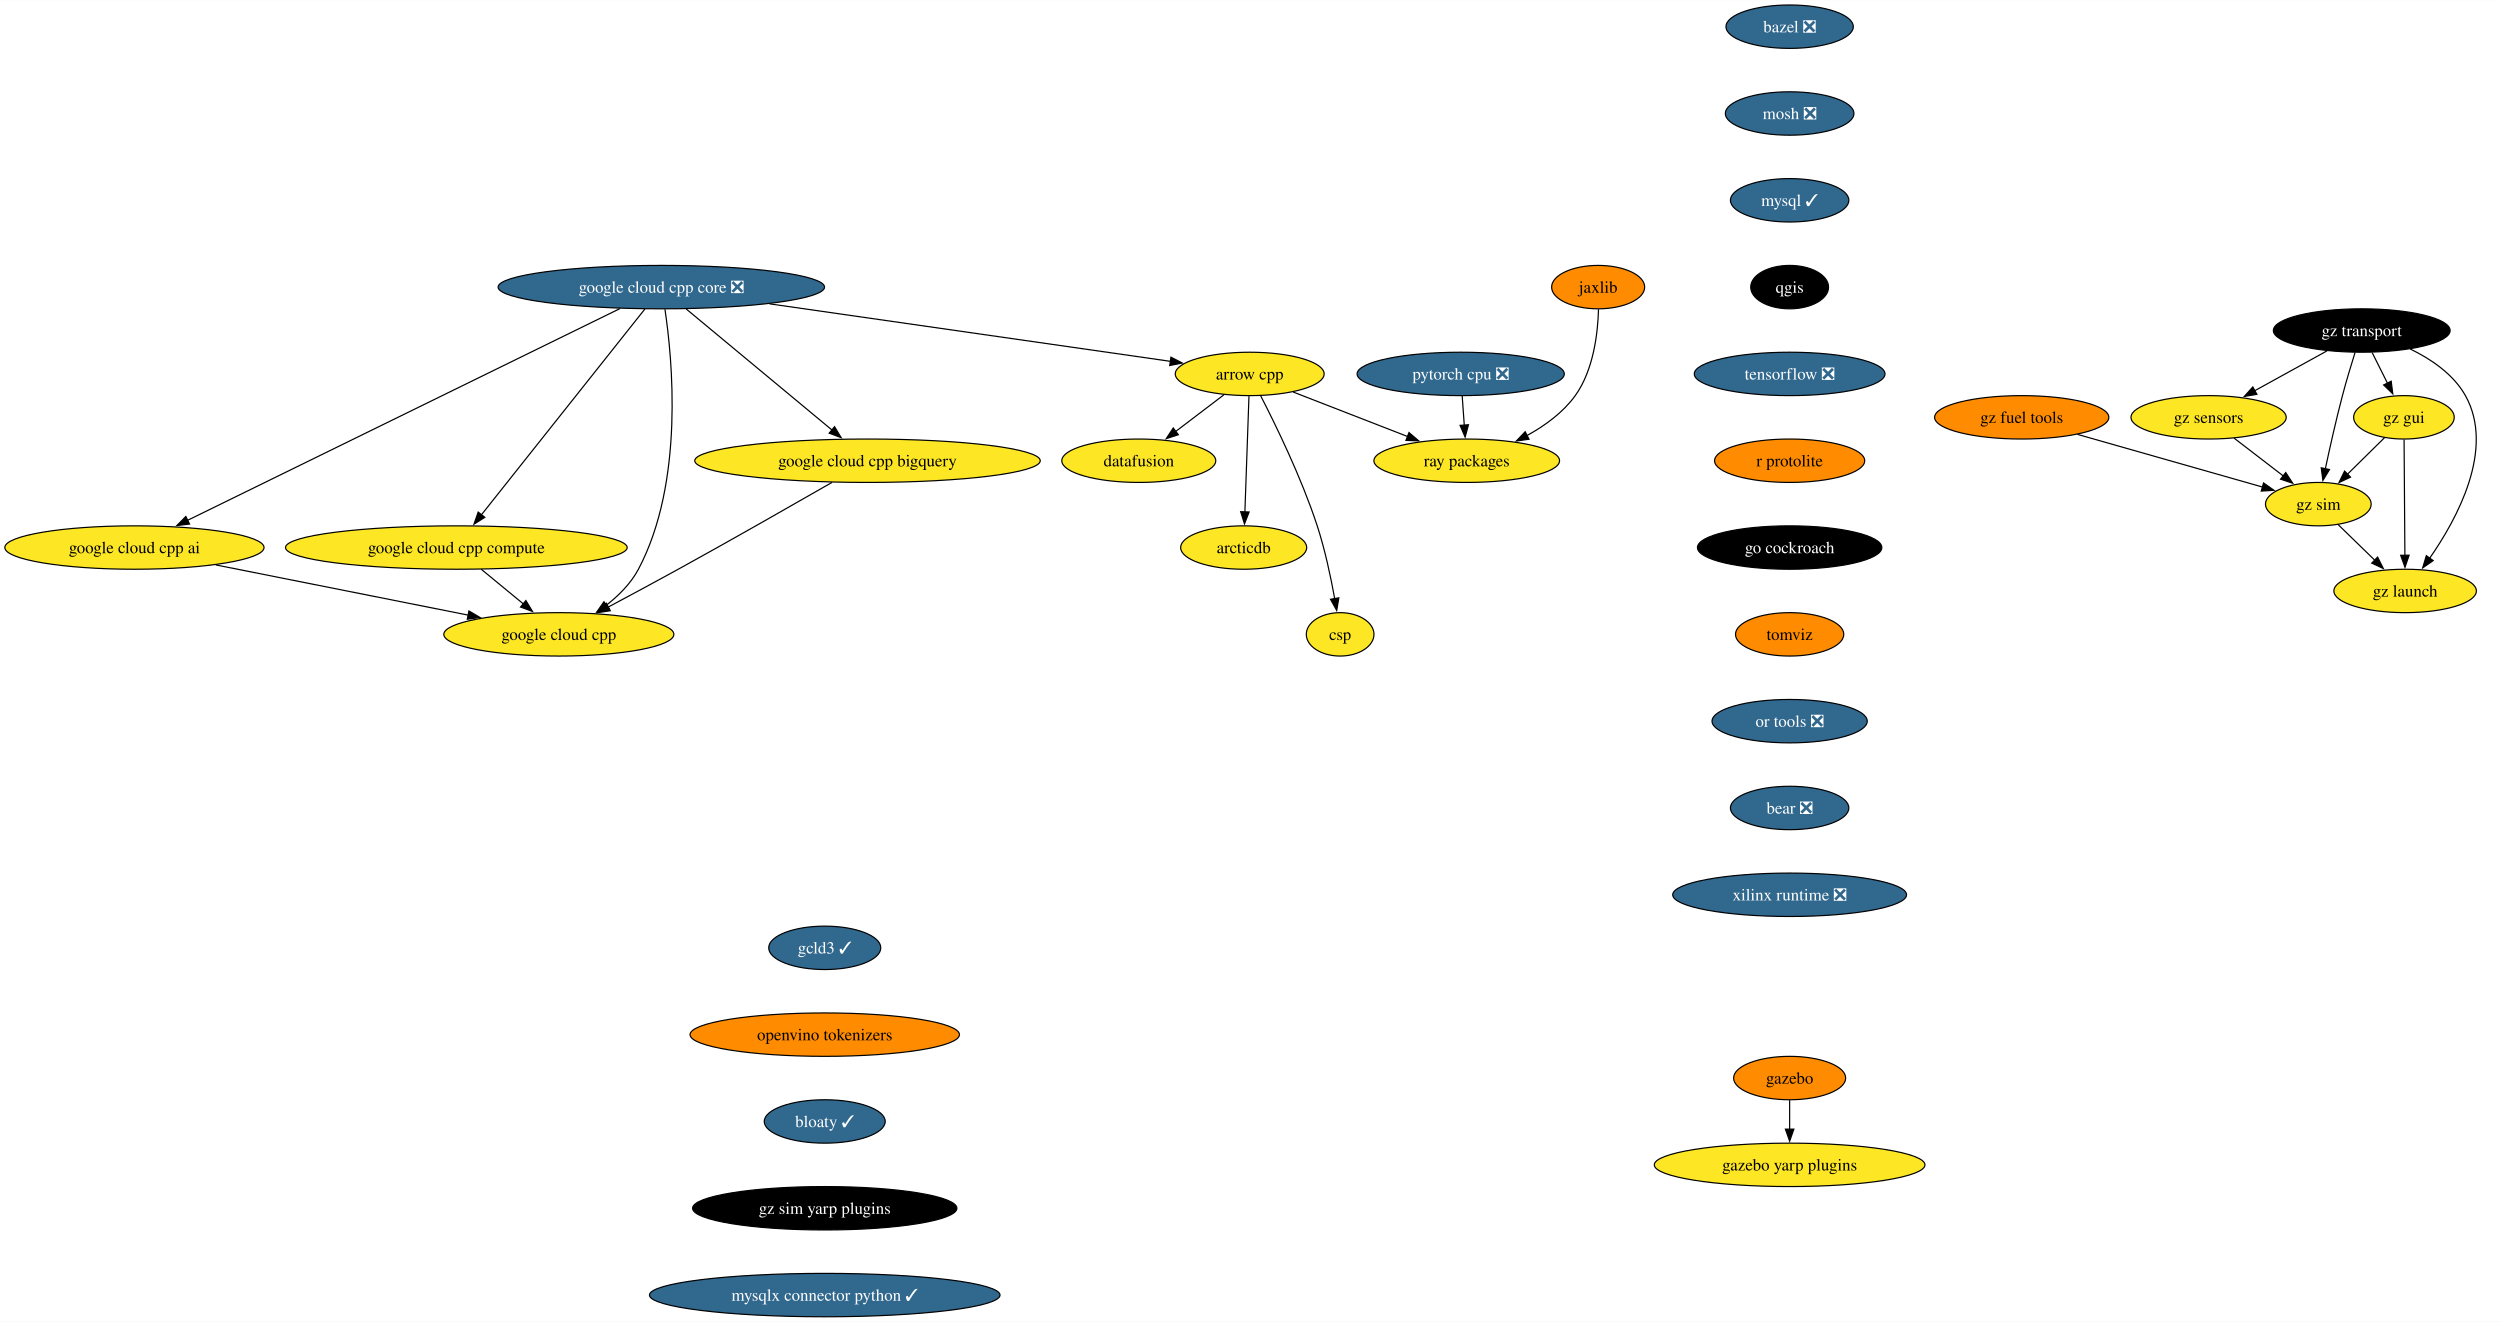
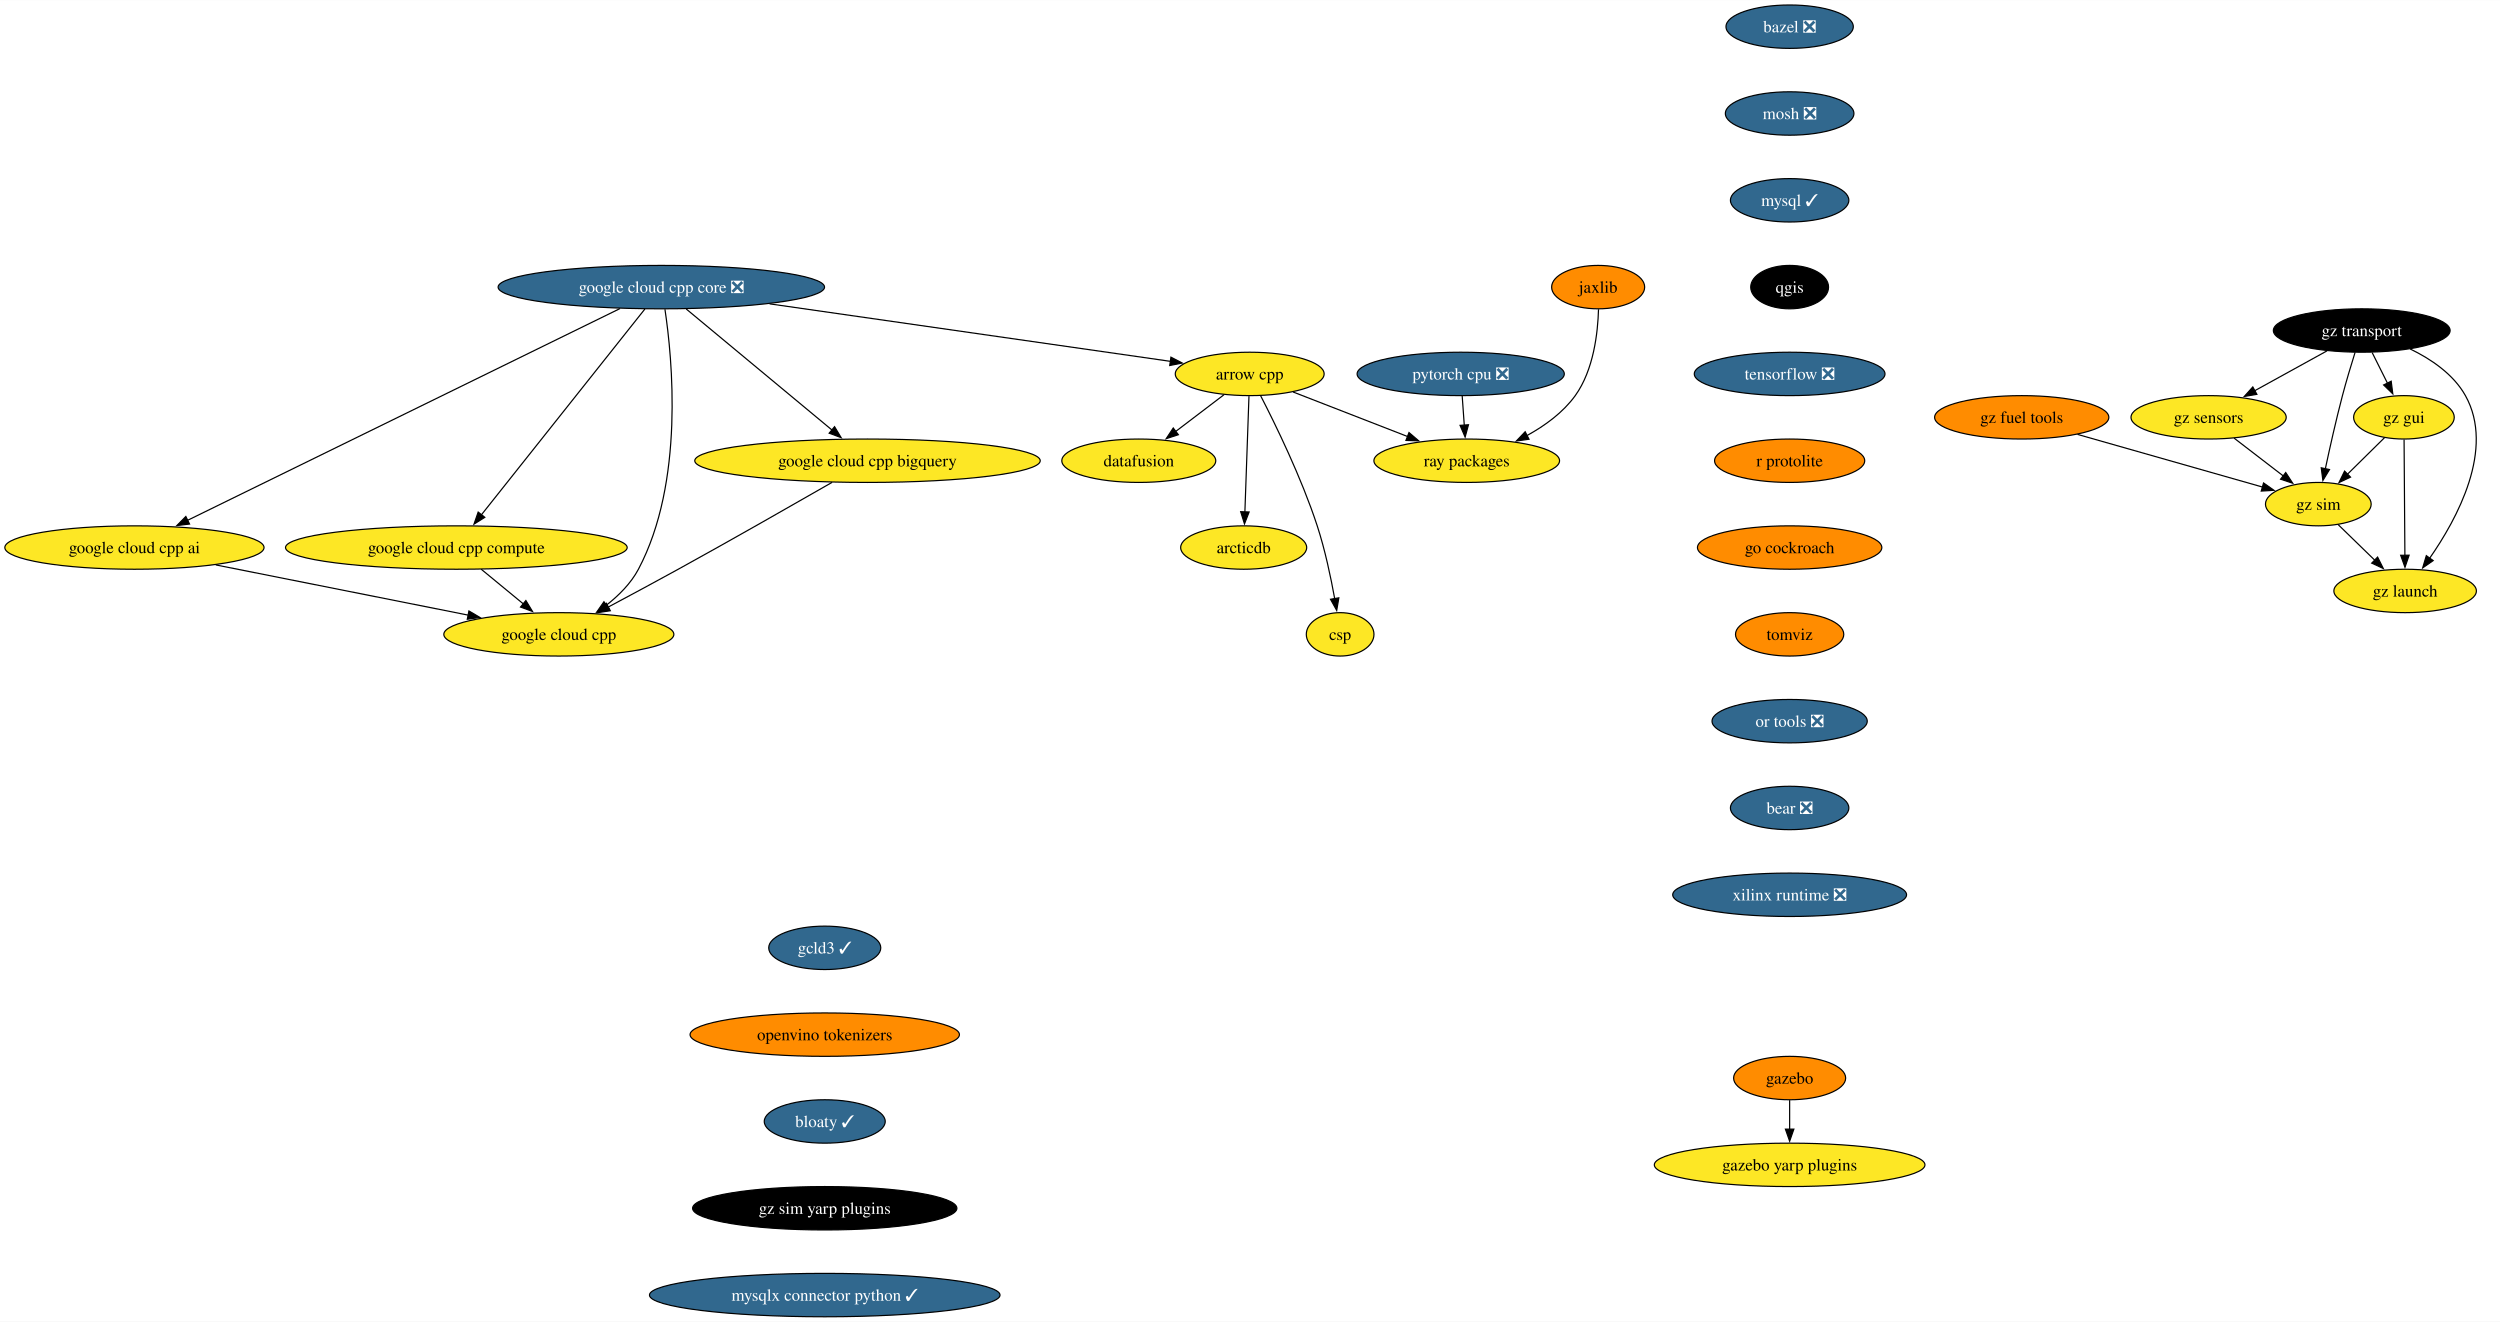
<svg xmlns="http://www.w3.org/2000/svg" xmlns:xlink="http://www.w3.org/1999/xlink" width="2073pt" height="1096pt" viewBox="0.00 0.00 2073.49 1096.00">
  <g id="graph0" class="graph" transform="scale(1 1) rotate(0) translate(4 1092)">
    <polygon fill="white" stroke="none" points="-4,4 -4,-1092 2069.49,-1092 2069.49,4 -4,4" />
    <g id="node1" class="node">
      <g id="a_node1">
        <a xlink:href="https://github.com/conda-forge/arrow-cpp-feedstock" xlink:title="arrow cpp">
          <ellipse fill="#fde725" stroke="black" cx="1032.5" cy="-782" rx="61.73" ry="18" />
          <text text-anchor="middle" x="1032.5" y="-777.33" font-family="Times,serif" font-size="14.00">arrow cpp</text>
        </a>
      </g>
    </g>
    <g id="node2" class="node">
      <g id="a_node2">
        <a xlink:href="https://github.com/conda-forge/ray-packages-feedstock" xlink:title="ray packages">
          <ellipse fill="#fde725" stroke="black" cx="1212.5" cy="-710" rx="76.99" ry="18" />
          <text text-anchor="middle" x="1212.5" y="-705.33" font-family="Times,serif" font-size="14.00">ray packages</text>
        </a>
      </g>
    </g>
    <g id="edge1" class="edge">
      <path fill="none" stroke="black" d="M1068.5,-767C1095.73,-756.41 1133.42,-741.75 1163.42,-730.09" />
      <polygon fill="black" stroke="black" points="1164.62,-733.38 1172.67,-726.49 1162.08,-726.85 1164.62,-733.38" />
    </g>
    <g id="node3" class="node">
      <g id="a_node3">
        <a xlink:href="https://github.com/conda-forge/datafusion-feedstock" xlink:title="datafusion">
          <ellipse fill="#fde725" stroke="black" cx="940.5" cy="-710" rx="63.84" ry="18" />
          <text text-anchor="middle" x="940.5" y="-705.33" font-family="Times,serif" font-size="14.00">datafusion</text>
        </a>
      </g>
    </g>
    <g id="edge2" class="edge">
      <path fill="none" stroke="black" d="M1011.17,-764.76C999.29,-755.73 984.3,-744.33 971.19,-734.35" />
      <polygon fill="black" stroke="black" points="973.33,-731.58 963.25,-728.31 969.09,-737.15 973.33,-731.58" />
    </g>
    <g id="node4" class="node">
      <g id="a_node4">
        <a xlink:href="https://github.com/conda-forge/arcticdb-feedstock" xlink:title="arcticdb">
          <ellipse fill="#fde725" stroke="black" cx="1027.5" cy="-638" rx="52.26" ry="18" />
          <text text-anchor="middle" x="1027.5" y="-633.33" font-family="Times,serif" font-size="14.00">arcticdb</text>
        </a>
      </g>
    </g>
    <g id="edge3" class="edge">
      <path fill="none" stroke="black" d="M1031.89,-763.59C1031.05,-739.61 1029.52,-696.14 1028.5,-667.42" />
      <polygon fill="black" stroke="black" points="1032.01,-667.49 1028.16,-657.62 1025.01,-667.74 1032.01,-667.49" />
    </g>
    <g id="node5" class="node">
      <g id="a_node5">
        <a xlink:href="https://github.com/conda-forge/csp-feedstock" xlink:title="csp">
          <ellipse fill="#fde725" stroke="black" cx="1107.5" cy="-566" rx="28.06" ry="18" />
          <text text-anchor="middle" x="1107.5" y="-561.33" font-family="Times,serif" font-size="14.00">csp</text>
        </a>
      </g>
    </g>
    <g id="edge4" class="edge">
      <path fill="none" stroke="black" d="M1041.48,-764.07C1053.67,-740.45 1075.43,-696.01 1088.5,-656 1094.96,-636.23 1099.8,-613.26 1102.98,-595.61" />
      <polygon fill="black" stroke="black" points="1106.42,-596.29 1104.66,-585.84 1099.52,-595.1 1106.42,-596.29" />
    </g>
    <g id="node6" class="node">
      <g id="a_node6">
        <a xlink:href="https://github.com/conda-forge/bazel-feedstock/pull/247" xlink:title="bazel ❎">
          <ellipse fill="#31688e" stroke="black" cx="1480.32" cy="-1070" rx="52.79" ry="18" />
          <text text-anchor="middle" x="1480.32" y="-1065.33" font-family="Times,serif" font-size="14.00" fill="white">bazel ❎</text>
        </a>
      </g>
    </g>
    <g id="node7" class="node">
      <g id="a_node7">
        <a xlink:href="https://github.com/conda-forge/mosh-feedstock/pull/41" xlink:title="mosh ❎">
          <ellipse fill="#31688e" stroke="black" cx="1480.32" cy="-998" rx="53.31" ry="18" />
          <text text-anchor="middle" x="1480.32" y="-993.33" font-family="Times,serif" font-size="14.00" fill="white">mosh ❎</text>
        </a>
      </g>
    </g>
    <g id="node8" class="node">
      <g id="a_node8">
        <a xlink:href="https://github.com/conda-forge/mysql-feedstock/pull/104" xlink:title="mysql ✓">
          <ellipse fill="#31688e" stroke="black" cx="1480.32" cy="-926" rx="49.1" ry="18" />
          <text text-anchor="middle" x="1480.32" y="-921.33" font-family="Times,serif" font-size="14.00" fill="white">mysql ✓</text>
        </a>
      </g>
    </g>
    <g id="node9" class="node">
      <g id="a_node9">
        <a xlink:href="https://github.com/conda-forge/qgis-feedstock" xlink:title="qgis">
          <ellipse fill="#000000" stroke="black" cx="1480.32" cy="-854" rx="32.27" ry="18" />
          <text text-anchor="middle" x="1480.32" y="-849.33" font-family="Times,serif" font-size="14.00" fill="white">qgis</text>
        </a>
      </g>
    </g>
    <g id="node10" class="node">
      <g id="a_node10">
        <a xlink:href="https://github.com/conda-forge/tensorflow-feedstock/pull/407" xlink:title="tensorflow ❎">
          <ellipse fill="#31688e" stroke="black" cx="1480.32" cy="-782" rx="79.09" ry="18" />
          <text text-anchor="middle" x="1480.32" y="-777.33" font-family="Times,serif" font-size="14.00" fill="white">tensorflow ❎</text>
        </a>
      </g>
    </g>
    <g id="node11" class="node">
      <g id="a_node11">
        <a xlink:href="https://github.com/conda-forge/r-protolite-feedstock" xlink:title="r protolite">
          <ellipse fill="#ff8c00" stroke="black" cx="1480.32" cy="-710" rx="62.26" ry="18" />
          <text text-anchor="middle" x="1480.32" y="-705.33" font-family="Times,serif" font-size="14.00">r protolite</text>
        </a>
      </g>
    </g>
    <g id="node12" class="node">
      <g id="a_node12">
        <a xlink:href="https://github.com/conda-forge/go-cockroach-feedstock" xlink:title="go cockroach">
-           <ellipse fill="#000000" stroke="black" cx="1480.32" cy="-638" rx="76.46" ry="18" />
-           <text text-anchor="middle" x="1480.32" y="-633.33" font-family="Times,serif" font-size="14.00" fill="white">go cockroach</text>
+           <ellipse fill="#ff8c00" stroke="black" cx="1480.32" cy="-638" rx="76.46" ry="18" />
+           <text text-anchor="middle" x="1480.32" y="-633.33" font-family="Times,serif" font-size="14.00">go cockroach</text>
        </a>
      </g>
    </g>
    <g id="node18" class="node">
      <g id="a_node18">
        <a xlink:href="https://github.com/conda-forge/tomviz-feedstock" xlink:title="tomviz">
          <ellipse fill="#ff8c00" stroke="black" cx="1480.32" cy="-566" rx="44.9" ry="18" />
          <text text-anchor="middle" x="1480.32" y="-561.33" font-family="Times,serif" font-size="14.00">tomviz</text>
        </a>
      </g>
    </g>
    <g id="node13" class="node">
      <g id="a_node13">
        <a xlink:href="https://github.com/conda-forge/pytorch-cpu-feedstock/pull/279" xlink:title="pytorch cpu ❎">
          <ellipse fill="#31688e" stroke="black" cx="1207.5" cy="-782" rx="85.93" ry="18" />
          <text text-anchor="middle" x="1207.5" y="-777.33" font-family="Times,serif" font-size="14.00" fill="white">pytorch cpu ❎</text>
        </a>
      </g>
    </g>
    <g id="edge11" class="edge">
      <path fill="none" stroke="black" d="M1208.74,-763.7C1209.26,-756.41 1209.88,-747.73 1210.46,-739.54" />
      <polygon fill="black" stroke="black" points="1213.95,-739.84 1211.17,-729.61 1206.97,-739.34 1213.95,-739.84" />
    </g>
    <g id="node14" class="node">
      <g id="a_node14">
        <a xlink:href="https://github.com/conda-forge/jaxlib-feedstock" xlink:title="jaxlib">
          <ellipse fill="#ff8c00" stroke="black" cx="1321.5" cy="-854" rx="38.58" ry="18" />
          <text text-anchor="middle" x="1321.5" y="-849.33" font-family="Times,serif" font-size="14.00">jaxlib</text>
        </a>
      </g>
    </g>
    <g id="edge12" class="edge">
      <path fill="none" stroke="black" d="M1321.8,-835.62C1321.27,-816.38 1317.84,-785.28 1302.5,-764 1292.43,-750.02 1277.42,-739.11 1262.54,-730.92" />
      <polygon fill="black" stroke="black" points="1264.16,-727.82 1253.67,-726.37 1260.97,-734.05 1264.16,-727.82" />
    </g>
    <g id="node15" class="node">
      <g id="a_node15">
        <a xlink:href="https://github.com/conda-forge/gazebo-feedstock" xlink:title="gazebo">
          <ellipse fill="#ff8c00" stroke="black" cx="1480.32" cy="-198" rx="46.47" ry="18" />
          <text text-anchor="middle" x="1480.32" y="-193.32" font-family="Times,serif" font-size="14.00">gazebo</text>
        </a>
      </g>
    </g>
    <g id="node16" class="node">
      <g id="a_node16">
        <a xlink:href="https://github.com/conda-forge/gazebo-yarp-plugins-feedstock" xlink:title="gazebo yarp plugins">
          <ellipse fill="#fde725" stroke="black" cx="1480.32" cy="-126" rx="112.24" ry="18" />
          <text text-anchor="middle" x="1480.32" y="-121.33" font-family="Times,serif" font-size="14.00">gazebo yarp plugins</text>
        </a>
      </g>
    </g>
    <g id="edge13" class="edge">
      <path fill="none" stroke="black" d="M1480.32,-179.7C1480.32,-172.41 1480.32,-163.73 1480.32,-155.54" />
      <polygon fill="black" stroke="black" points="1483.82,-155.62 1480.32,-145.62 1476.82,-155.62 1483.82,-155.62" />
    </g>
    <g id="node17" class="node">
      <g id="a_node17">
        <a xlink:href="https://github.com/conda-forge/google-cloud-cpp-feedstock" xlink:title="google cloud cpp">
          <ellipse fill="#fde725" stroke="black" cx="459.5" cy="-566" rx="95.4" ry="18" />
          <text text-anchor="middle" x="459.5" y="-561.33" font-family="Times,serif" font-size="14.00">google cloud cpp</text>
        </a>
      </g>
    </g>
    <g id="node19" class="node">
      <g id="a_node19">
        <a xlink:href="https://github.com/conda-forge/or-tools-feedstock/pull/63" xlink:title="or tools ❎">
          <ellipse fill="#31688e" stroke="black" cx="1480.32" cy="-494" rx="64.36" ry="18" />
          <text text-anchor="middle" x="1480.32" y="-489.32" font-family="Times,serif" font-size="14.00" fill="white">or tools ❎</text>
        </a>
      </g>
    </g>
    <g id="node20" class="node">
      <g id="a_node20">
        <a xlink:href="https://github.com/conda-forge/bear-feedstock/pull/52" xlink:title="bear ❎">
          <ellipse fill="#31688e" stroke="black" cx="1480.32" cy="-422" rx="49.1" ry="18" />
          <text text-anchor="middle" x="1480.32" y="-417.32" font-family="Times,serif" font-size="14.00" fill="white">bear ❎</text>
        </a>
      </g>
    </g>
    <g id="node21" class="node">
      <g id="a_node21">
        <a xlink:href="https://github.com/conda-forge/xilinx-runtime-feedstock/pull/38" xlink:title="xilinx runtime ❎">
          <ellipse fill="#31688e" stroke="black" cx="1480.32" cy="-350" rx="96.98" ry="18" />
          <text text-anchor="middle" x="1480.32" y="-345.32" font-family="Times,serif" font-size="14.00" fill="white">xilinx runtime ❎</text>
        </a>
      </g>
    </g>
    <g id="node22" class="node">
      <g id="a_node22">
        <a xlink:href="https://github.com/conda-forge/gz-transport-feedstock" xlink:title="gz transport">
          <ellipse fill="#000000" stroke="black" cx="1954.81" cy="-818" rx="73.3" ry="18" />
          <text text-anchor="middle" x="1954.81" y="-813.33" font-family="Times,serif" font-size="14.00" fill="white">gz transport</text>
        </a>
      </g>
    </g>
    <g id="node23" class="node">
      <g id="a_node23">
        <a xlink:href="https://github.com/conda-forge/gz-gui-feedstock" xlink:title="gz gui">
          <ellipse fill="#fde725" stroke="black" cx="1989.81" cy="-746" rx="41.74" ry="18" />
          <text text-anchor="middle" x="1989.81" y="-741.33" font-family="Times,serif" font-size="14.00">gz gui</text>
        </a>
      </g>
    </g>
    <g id="edge18" class="edge">
      <path fill="none" stroke="black" d="M1963.46,-799.7C1967.28,-792.07 1971.85,-782.92 1976.11,-774.4" />
      <polygon fill="black" stroke="black" points="1979.24,-775.97 1980.58,-765.46 1972.98,-772.84 1979.24,-775.97" />
    </g>
    <g id="node24" class="node">
      <g id="a_node24">
        <a xlink:href="https://github.com/conda-forge/gz-sensors-feedstock" xlink:title="gz sensors">
          <ellipse fill="#fde725" stroke="black" cx="1827.81" cy="-746" rx="64.36" ry="18" />
          <text text-anchor="middle" x="1827.81" y="-741.33" font-family="Times,serif" font-size="14.00">gz sensors</text>
        </a>
      </g>
    </g>
    <g id="edge19" class="edge">
      <path fill="none" stroke="black" d="M1925.99,-801.12C1908.25,-791.34 1885.3,-778.69 1866.05,-768.07" />
      <polygon fill="black" stroke="black" points="1867.85,-765.07 1857.4,-763.31 1864.47,-771.2 1867.85,-765.07" />
    </g>
    <g id="node25" class="node">
      <g id="a_node25">
        <a xlink:href="https://github.com/conda-forge/gz-sim-feedstock" xlink:title="gz sim">
          <ellipse fill="#fde725" stroke="black" cx="1918.81" cy="-674" rx="43.84" ry="18" />
          <text text-anchor="middle" x="1918.81" y="-669.33" font-family="Times,serif" font-size="14.00">gz sim</text>
        </a>
      </g>
    </g>
    <g id="edge20" class="edge">
      <path fill="none" stroke="black" d="M1949.31,-799.9C1946.07,-789.56 1941.99,-776.08 1938.81,-764 1933.51,-743.84 1928.37,-720.88 1924.63,-703.33" />
      <polygon fill="black" stroke="black" points="1928.08,-702.7 1922.59,-693.63 1921.23,-704.14 1928.08,-702.7" />
    </g>
    <g id="node26" class="node">
      <g id="a_node26">
        <a xlink:href="https://github.com/conda-forge/gz-launch-feedstock" xlink:title="gz launch">
          <ellipse fill="#fde725" stroke="black" cx="1990.81" cy="-602" rx="59.1" ry="18" />
          <text text-anchor="middle" x="1990.81" y="-597.33" font-family="Times,serif" font-size="14.00">gz launch</text>
        </a>
      </g>
    </g>
    <g id="edge21" class="edge">
      <path fill="none" stroke="black" d="M1994.94,-802.72C2012.31,-794.31 2030.89,-781.76 2040.81,-764 2065.49,-719.81 2034.01,-661.85 2010.98,-628.9" />
      <polygon fill="black" stroke="black" points="2014.06,-627.18 2005.36,-621.13 2008.39,-631.28 2014.06,-627.18" />
    </g>
    <g id="edge22" class="edge">
      <path fill="none" stroke="black" d="M1973.7,-729.12C1964.62,-720.17 1953.1,-708.81 1942.97,-698.81" />
      <polygon fill="black" stroke="black" points="1945.51,-696.41 1935.94,-691.88 1940.6,-701.4 1945.51,-696.41" />
    </g>
    <g id="edge23" class="edge">
      <path fill="none" stroke="black" d="M1989.93,-727.59C1990.1,-703.61 1990.41,-660.14 1990.61,-631.42" />
      <polygon fill="black" stroke="black" points="1994.11,-631.65 1990.68,-621.62 1987.11,-631.6 1994.11,-631.65" />
    </g>
    <g id="edge24" class="edge">
      <path fill="none" stroke="black" d="M1848.92,-728.76C1861.12,-719.38 1876.64,-707.44 1889.96,-697.2" />
      <polygon fill="black" stroke="black" points="1891.76,-700.22 1897.56,-691.35 1887.5,-694.67 1891.76,-700.22" />
    </g>
    <g id="edge25" class="edge">
      <path fill="none" stroke="black" d="M1935.15,-657.12C1944.16,-648.36 1955.54,-637.29 1965.66,-627.45" />
      <polygon fill="black" stroke="black" points="1967.97,-630.09 1972.7,-620.61 1963.09,-625.07 1967.97,-630.09" />
    </g>
    <g id="node27" class="node">
      <g id="a_node27">
        <a xlink:href="https://github.com/conda-forge/gz-fuel-tools-feedstock" xlink:title="gz fuel tools">
          <ellipse fill="#ff8c00" stroke="black" cx="1672.81" cy="-746" rx="72.25" ry="18" />
          <text text-anchor="middle" x="1672.81" y="-741.33" font-family="Times,serif" font-size="14.00">gz fuel tools</text>
        </a>
      </g>
    </g>
    <g id="edge26" class="edge">
      <path fill="none" stroke="black" d="M1719.08,-731.83C1763,-719.34 1828.64,-700.66 1872.55,-688.16" />
      <polygon fill="black" stroke="black" points="1873.38,-691.57 1882.04,-685.46 1871.47,-684.83 1873.38,-691.57" />
    </g>
    <g id="node28" class="node">
      <g id="a_node28">
        <a xlink:href="https://github.com/conda-forge/gcld3-feedstock/pull/14" xlink:title="gcld3 ✓">
          <ellipse fill="#31688e" stroke="black" cx="680.04" cy="-306" rx="46.47" ry="18" />
          <text text-anchor="middle" x="680.04" y="-301.32" font-family="Times,serif" font-size="14.00" fill="white">gcld3 ✓</text>
        </a>
      </g>
    </g>
    <g id="node29" class="node">
      <g id="a_node29">
        <a xlink:href="https://github.com/conda-forge/openvino-tokenizers-feedstock" xlink:title="openvino tokenizers">
          <ellipse fill="#ff8c00" stroke="black" cx="680.04" cy="-234" rx="111.71" ry="18" />
          <text text-anchor="middle" x="680.04" y="-229.32" font-family="Times,serif" font-size="14.00">openvino tokenizers</text>
        </a>
      </g>
    </g>
    <g id="node30" class="node">
      <g id="a_node30">
        <a xlink:href="https://github.com/conda-forge/bloaty-feedstock/pull/5" xlink:title="bloaty ✓">
          <ellipse fill="#31688e" stroke="black" cx="680.04" cy="-162" rx="50.16" ry="18" />
          <text text-anchor="middle" x="680.04" y="-157.32" font-family="Times,serif" font-size="14.00" fill="white">bloaty ✓</text>
        </a>
      </g>
    </g>
    <g id="node35" class="node">
      <g id="a_node35">
        <a xlink:href="https://github.com/conda-forge/gz-sim-yarp-plugins-feedstock" xlink:title="gz sim yarp plugins">
          <ellipse fill="#000000" stroke="black" cx="680.04" cy="-90" rx="109.61" ry="18" />
          <text text-anchor="middle" x="680.04" y="-85.33" font-family="Times,serif" font-size="14.00" fill="white">gz sim yarp plugins</text>
        </a>
      </g>
    </g>
    <g id="node31" class="node">
      <g id="a_node31">
        <a xlink:href="https://github.com/conda-forge/google-cloud-cpp-core-feedstock/pull/26" xlink:title="google cloud cpp core ❎">
          <ellipse fill="#31688e" stroke="black" cx="544.5" cy="-854" rx="135.39" ry="18" />
          <text text-anchor="middle" x="544.5" y="-849.33" font-family="Times,serif" font-size="14.00" fill="white">google cloud cpp core ❎</text>
        </a>
      </g>
    </g>
    <g id="edge29" class="edge">
      <path fill="none" stroke="black" d="M634.29,-840.12C730.59,-826.31 881.17,-804.71 966.92,-792.41" />
      <polygon fill="black" stroke="black" points="967.17,-795.91 976.57,-791.02 966.17,-788.98 967.17,-795.91" />
    </g>
    <g id="edge30" class="edge">
      <path fill="none" stroke="black" d="M547.5,-835.64C553.59,-795.11 563.83,-692.24 525.5,-620 519.27,-608.25 509.2,-598.19 498.78,-590.08" />
      <polygon fill="black" stroke="black" points="501,-587.37 490.85,-584.36 496.91,-593.05 501,-587.37" />
    </g>
    <g id="node32" class="node">
      <g id="a_node32">
        <a xlink:href="https://github.com/conda-forge/google-cloud-cpp-compute-feedstock" xlink:title="google cloud cpp compute">
          <ellipse fill="#fde725" stroke="black" cx="374.5" cy="-638" rx="141.7" ry="18" />
          <text text-anchor="middle" x="374.5" y="-633.33" font-family="Times,serif" font-size="14.00">google cloud cpp compute</text>
        </a>
      </g>
    </g>
    <g id="edge31" class="edge">
      <path fill="none" stroke="black" d="M530.88,-835.85C501.16,-798.44 430.37,-709.32 395.14,-664.98" />
      <polygon fill="black" stroke="black" points="398.09,-663.07 389.13,-657.42 392.61,-667.42 398.09,-663.07" />
    </g>
    <g id="node33" class="node">
      <g id="a_node33">
        <a xlink:href="https://github.com/conda-forge/google-cloud-cpp-bigquery-feedstock" xlink:title="google cloud cpp bigquery">
          <ellipse fill="#fde725" stroke="black" cx="715.5" cy="-710" rx="143.28" ry="18" />
          <text text-anchor="middle" x="715.5" y="-705.33" font-family="Times,serif" font-size="14.00">google cloud cpp bigquery</text>
        </a>
      </g>
    </g>
    <g id="edge32" class="edge">
      <path fill="none" stroke="black" d="M565.13,-835.87C595.3,-810.82 651.62,-764.05 686.11,-735.41" />
      <polygon fill="black" stroke="black" points="688.18,-738.24 693.64,-729.16 683.71,-732.85 688.18,-738.24" />
    </g>
    <g id="node34" class="node">
      <g id="a_node34">
        <a xlink:href="https://github.com/conda-forge/google-cloud-cpp-ai-feedstock" xlink:title="google cloud cpp ai">
          <ellipse fill="#fde725" stroke="black" cx="107.5" cy="-638" rx="107.5" ry="18" />
          <text text-anchor="middle" x="107.5" y="-633.33" font-family="Times,serif" font-size="14.00">google cloud cpp ai</text>
        </a>
      </g>
    </g>
    <g id="edge33" class="edge">
      <path fill="none" stroke="black" d="M510.21,-836.21C431.62,-797.72 238.54,-703.17 151.42,-660.51" />
      <polygon fill="black" stroke="black" points="153.21,-657.49 142.69,-656.23 150.13,-663.77 153.21,-657.49" />
    </g>
    <g id="edge34" class="edge">
      <path fill="none" stroke="black" d="M395.08,-620.05C405.55,-611.43 418.46,-600.8 429.97,-591.32" />
      <polygon fill="black" stroke="black" points="432.16,-594.05 437.65,-584.99 427.71,-588.65 432.16,-594.05" />
    </g>
    <g id="edge35" class="edge">
      <path fill="none" stroke="black" d="M686.11,-692.06C654.65,-673.99 603.23,-644.65 558.5,-620 539.52,-609.54 518.35,-598.17 500.48,-588.65" />
      <polygon fill="black" stroke="black" points="502.19,-585.59 491.71,-583.99 498.9,-591.78 502.19,-585.59" />
    </g>
    <g id="edge36" class="edge">
      <path fill="none" stroke="black" d="M174.96,-623.59C234.81,-611.68 322.15,-594.31 384.25,-581.96" />
      <polygon fill="black" stroke="black" points="384.93,-585.4 394.06,-580.02 383.57,-578.53 384.93,-585.4" />
    </g>
    <g id="node36" class="node">
      <g id="a_node36">
        <a xlink:href="https://github.com/conda-forge/mysqlx-connector-python-feedstock/pull/9" xlink:title="mysqlx connector python ✓">
          <ellipse fill="#31688e" stroke="black" cx="680.04" cy="-18" rx="145.38" ry="18" />
          <text text-anchor="middle" x="680.04" y="-13.32" font-family="Times,serif" font-size="14.00" fill="white">mysqlx connector python ✓</text>
        </a>
      </g>
    </g>
  </g>
</svg>
